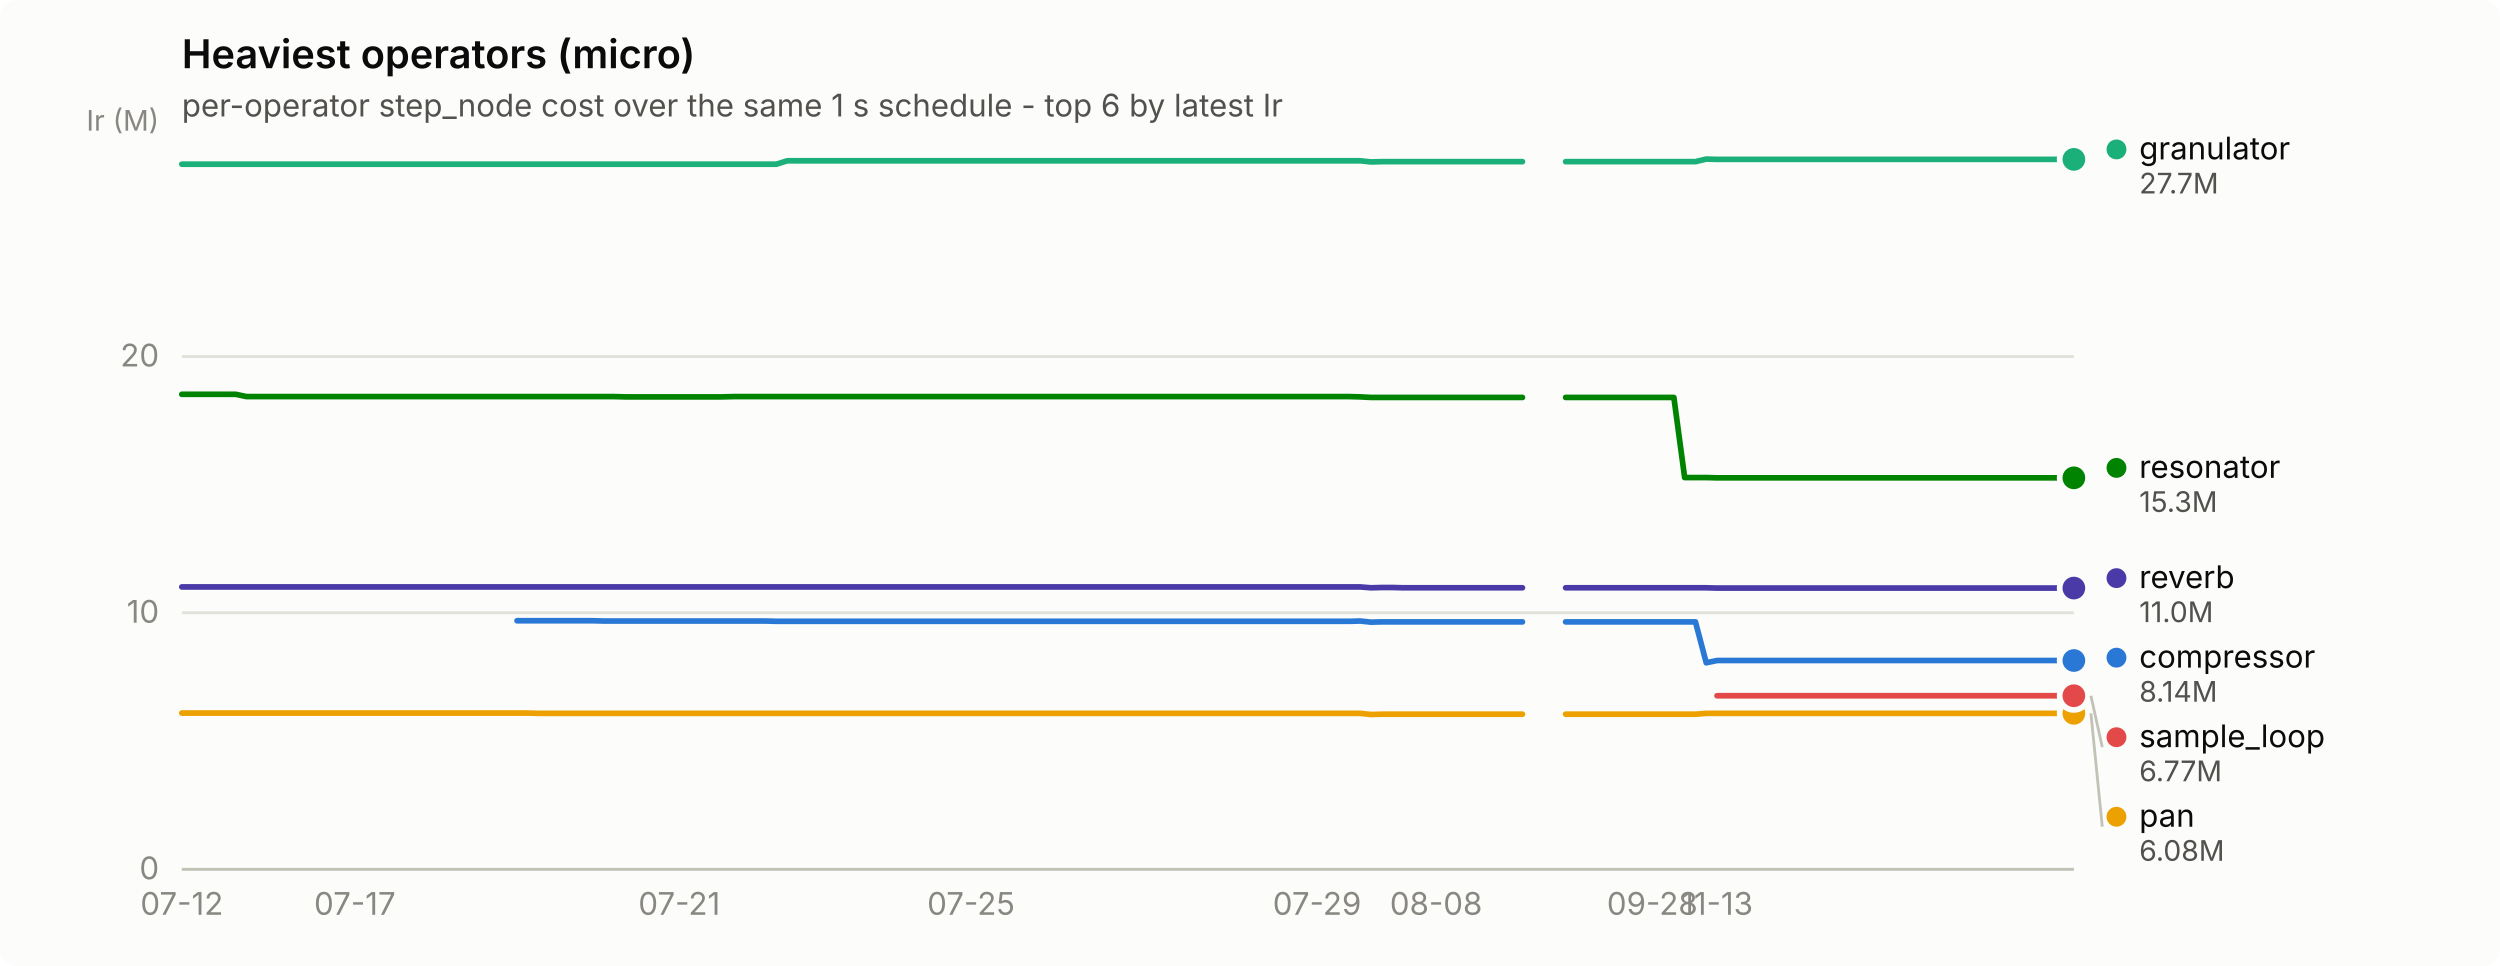
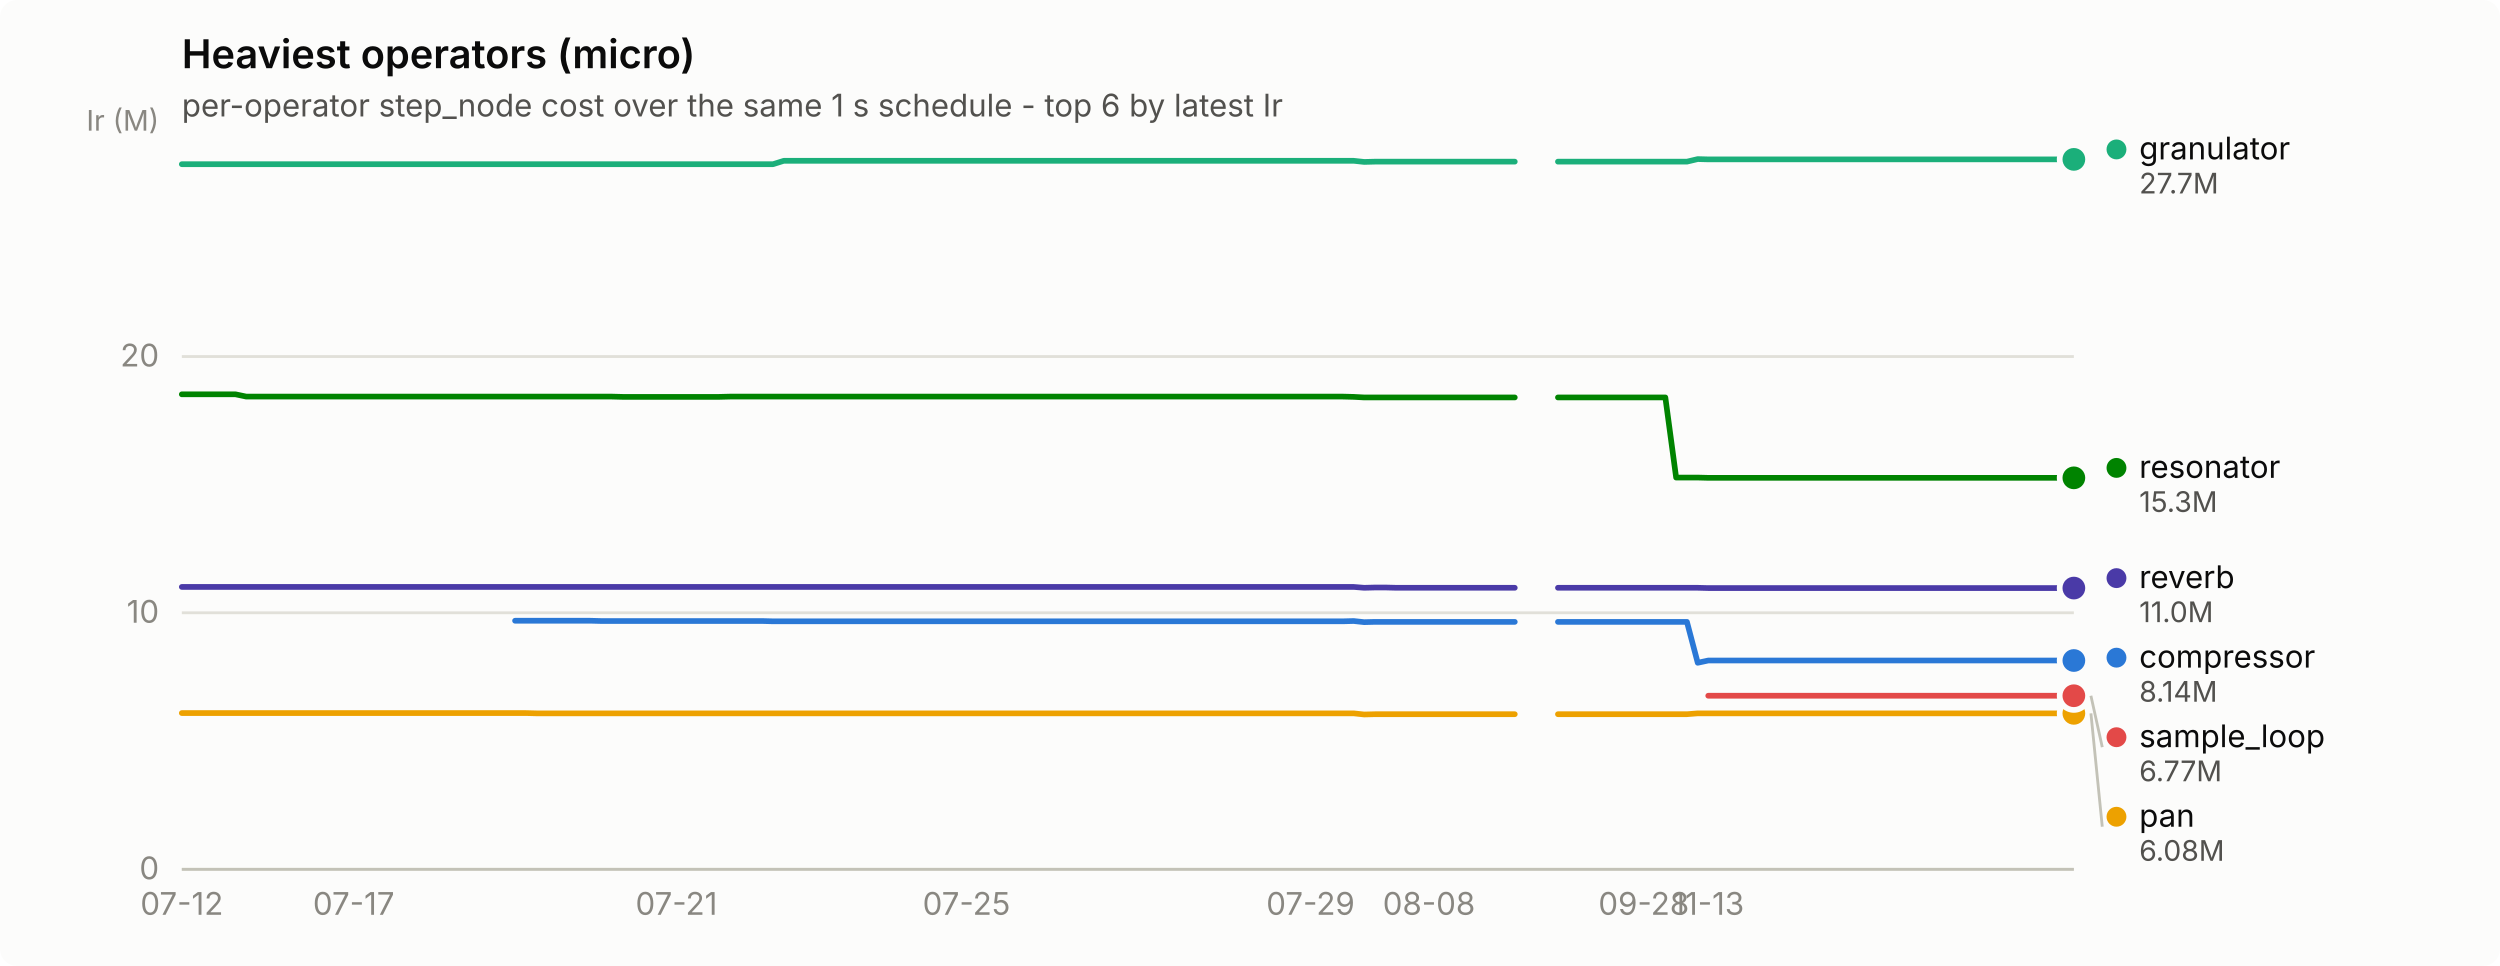
<svg xmlns="http://www.w3.org/2000/svg" width="880" height="340" viewBox="0 0 880 340" role="img" aria-label="Heaviest operators (micro)">
  <rect width="880" height="340" rx="6" fill="#fcfcfb" />
  <text x="64" y="24" font-family="system-ui, -apple-system, &quot;Segoe UI&quot;, sans-serif" font-size="14" font-weight="600" fill="#0b0b0b">Heaviest operators (micro)</text>
  <text x="64" y="41" font-family="system-ui, -apple-system, &quot;Segoe UI&quot;, sans-serif" font-size="11" fill="#52514e">per-operator step_node cost over the same 1 s schedule - top 6 by latest Ir</text>
  <line x1="64" y1="306.0" x2="730" y2="306.0" stroke="#e1e0d9" stroke-width="1" />
  <text x="56" y="309.5" text-anchor="end" font-family="system-ui, -apple-system, &quot;Segoe UI&quot;, sans-serif" font-size="11" style="font-variant-numeric: tabular-nums" fill="#898781">0</text>
  <line x1="64" y1="215.7" x2="730" y2="215.7" stroke="#e1e0d9" stroke-width="1" />
  <text x="56" y="219.2" text-anchor="end" font-family="system-ui, -apple-system, &quot;Segoe UI&quot;, sans-serif" font-size="11" style="font-variant-numeric: tabular-nums" fill="#898781">10</text>
  <line x1="64" y1="125.5" x2="730" y2="125.5" stroke="#e1e0d9" stroke-width="1" />
  <text x="56" y="129.0" text-anchor="end" font-family="system-ui, -apple-system, &quot;Segoe UI&quot;, sans-serif" font-size="11" style="font-variant-numeric: tabular-nums" fill="#898781">20</text>
  <text x="56" y="46" text-anchor="end" font-family="system-ui, -apple-system, &quot;Segoe UI&quot;, sans-serif" font-size="10" fill="#898781">Ir (M)</text>
  <line x1="64" y1="306" x2="730" y2="306" stroke="#c3c2b7" stroke-width="1" />
  <text x="64.0" y="322" text-anchor="middle" font-family="system-ui, -apple-system, &quot;Segoe UI&quot;, sans-serif" font-size="11" style="font-variant-numeric: tabular-nums" fill="#898781">07-12</text>
-   <text x="124.9" y="322" text-anchor="middle" font-family="system-ui, -apple-system, &quot;Segoe UI&quot;, sans-serif" font-size="11" style="font-variant-numeric: tabular-nums" fill="#898781">07-17</text>
-   <text x="239.1" y="322" text-anchor="middle" font-family="system-ui, -apple-system, &quot;Segoe UI&quot;, sans-serif" font-size="11" style="font-variant-numeric: tabular-nums" fill="#898781">07-21</text>
-   <text x="341.8" y="322" text-anchor="middle" font-family="system-ui, -apple-system, &quot;Segoe UI&quot;, sans-serif" font-size="11" style="font-variant-numeric: tabular-nums" fill="#898781">07-25</text>
-   <text x="463.6" y="322" text-anchor="middle" font-family="system-ui, -apple-system, &quot;Segoe UI&quot;, sans-serif" font-size="11" style="font-variant-numeric: tabular-nums" fill="#898781">07-29</text>
-   <text x="505.5" y="322" text-anchor="middle" font-family="system-ui, -apple-system, &quot;Segoe UI&quot;, sans-serif" font-size="11" style="font-variant-numeric: tabular-nums" fill="#898781">08-08</text>
-   <text x="581.6" y="322" text-anchor="middle" font-family="system-ui, -apple-system, &quot;Segoe UI&quot;, sans-serif" font-size="11" style="font-variant-numeric: tabular-nums" fill="#898781">09-28</text>
-   <text x="604.4" y="322" text-anchor="middle" font-family="system-ui, -apple-system, &quot;Segoe UI&quot;, sans-serif" font-size="11" style="font-variant-numeric: tabular-nums" fill="#898781">11-13</text>
-   <path d="M182.0,218.5 L185.8,218.5 L189.6,218.5 L193.4,218.5 L197.2,218.5 L201.0,218.5 L204.8,218.5 L208.6,218.5 L212.4,218.6 L216.2,218.6 L220.0,218.6 L223.8,218.6 L227.6,218.6 L231.5,218.6 L235.3,218.6 L239.1,218.6 L242.9,218.6 L246.7,218.6 L250.5,218.6 L254.3,218.6 L258.1,218.6 L261.9,218.6 L265.7,218.6 L269.5,218.6 L273.3,218.7 L277.1,218.7 L280.9,218.7 L284.7,218.7 L288.5,218.7 L292.3,218.7 L296.1,218.7 L300.0,218.7 L303.8,218.7 L307.6,218.7 L311.4,218.7 L315.2,218.7 L319.0,218.7 L322.8,218.7 L326.6,218.7 L330.4,218.7 L334.2,218.7 L338.0,218.7 L341.8,218.7 L345.6,218.7 L349.4,218.7 L353.2,218.7 L357.0,218.7 L360.8,218.7 L364.7,218.7 L368.5,218.7 L372.3,218.7 L376.1,218.7 L379.9,218.7 L383.7,218.7 L387.5,218.7 L391.3,218.7 L395.1,218.7 L398.9,218.7 L402.7,218.7 L406.5,218.7 L410.3,218.7 L414.1,218.7 L417.9,218.7 L421.7,218.7 L425.5,218.7 L429.3,218.7 L433.2,218.7 L437.0,218.7 L440.8,218.7 L444.6,218.7 L448.4,218.7 L452.2,218.7 L456.0,218.7 L459.8,218.7 L463.6,218.7 L467.4,218.7 L471.2,218.7 L475.0,218.7 L478.8,218.6 L482.6,219.0 L486.4,218.9 L490.2,218.9 L494.0,218.9 L497.9,218.9 L501.7,218.9 L505.5,218.9 L509.3,218.9 L513.1,218.9 L516.9,218.9 L520.7,218.9 L524.5,218.9 L528.3,218.9 L532.1,218.9 L535.9,218.9" fill="none" stroke="#2a78d6" stroke-width="2" stroke-linejoin="round" stroke-linecap="round" />
-   <path d="M551.1,218.9 L554.9,218.9 L558.7,218.9 L562.5,218.9 L566.4,218.9 L570.2,218.9 L574.0,218.9 L577.8,218.9 L581.6,218.9 L585.4,218.9 L589.2,218.9 L593.0,218.9 L596.8,218.9 L600.6,233.3 L604.4,232.5 L608.2,232.5 L612.0,232.5 L615.8,232.5 L619.6,232.5 L623.4,232.5 L627.2,232.5 L631.1,232.5 L634.9,232.5 L638.7,232.5 L642.5,232.5 L646.3,232.5 L650.1,232.5 L653.9,232.5 L657.7,232.5 L661.5,232.5 L665.3,232.5 L669.1,232.5 L672.9,232.5 L676.7,232.5 L680.5,232.5 L684.3,232.5 L688.1,232.5 L691.9,232.5 L695.7,232.5 L699.6,232.5 L703.4,232.5 L707.2,232.5 L711.0,232.5 L714.8,232.5 L718.6,232.5 L722.4,232.5 L726.2,232.5 L730.0,232.5" fill="none" stroke="#2a78d6" stroke-width="2" stroke-linejoin="round" stroke-linecap="round" />
+   <text x="124.5" y="322" text-anchor="middle" font-family="system-ui, -apple-system, &quot;Segoe UI&quot;, sans-serif" font-size="11" style="font-variant-numeric: tabular-nums" fill="#898781">07-17</text>
+   <text x="238.1" y="322" text-anchor="middle" font-family="system-ui, -apple-system, &quot;Segoe UI&quot;, sans-serif" font-size="11" style="font-variant-numeric: tabular-nums" fill="#898781">07-21</text>
+   <text x="340.2" y="322" text-anchor="middle" font-family="system-ui, -apple-system, &quot;Segoe UI&quot;, sans-serif" font-size="11" style="font-variant-numeric: tabular-nums" fill="#898781">07-25</text>
+   <text x="461.3" y="322" text-anchor="middle" font-family="system-ui, -apple-system, &quot;Segoe UI&quot;, sans-serif" font-size="11" style="font-variant-numeric: tabular-nums" fill="#898781">07-29</text>
+   <text x="503.0" y="322" text-anchor="middle" font-family="system-ui, -apple-system, &quot;Segoe UI&quot;, sans-serif" font-size="11" style="font-variant-numeric: tabular-nums" fill="#898781">08-08</text>
+   <text x="578.6" y="322" text-anchor="middle" font-family="system-ui, -apple-system, &quot;Segoe UI&quot;, sans-serif" font-size="11" style="font-variant-numeric: tabular-nums" fill="#898781">09-28</text>
+   <text x="601.3" y="322" text-anchor="middle" font-family="system-ui, -apple-system, &quot;Segoe UI&quot;, sans-serif" font-size="11" style="font-variant-numeric: tabular-nums" fill="#898781">11-13</text>
+   <path d="M181.3,218.5 L185.1,218.5 L188.9,218.5 L192.7,218.5 L196.4,218.5 L200.2,218.5 L204.0,218.5 L207.8,218.5 L211.6,218.6 L215.4,218.6 L219.1,218.6 L222.9,218.6 L226.7,218.6 L230.5,218.6 L234.3,218.6 L238.1,218.6 L241.9,218.6 L245.6,218.6 L249.4,218.6 L253.2,218.6 L257.0,218.6 L260.8,218.6 L264.6,218.6 L268.3,218.6 L272.1,218.7 L275.9,218.7 L279.7,218.7 L283.5,218.7 L287.3,218.7 L291.0,218.7 L294.8,218.7 L298.6,218.7 L302.4,218.7 L306.2,218.7 L310.0,218.7 L313.8,218.7 L317.5,218.7 L321.3,218.7 L325.1,218.7 L328.9,218.7 L332.7,218.7 L336.5,218.7 L340.2,218.7 L344.0,218.7 L347.8,218.7 L351.6,218.7 L355.4,218.7 L359.2,218.7 L362.9,218.7 L366.7,218.7 L370.5,218.7 L374.3,218.7 L378.1,218.7 L381.9,218.7 L385.6,218.7 L389.4,218.7 L393.2,218.7 L397.0,218.7 L400.8,218.7 L404.6,218.7 L408.4,218.7 L412.1,218.7 L415.9,218.7 L419.7,218.7 L423.5,218.7 L427.3,218.7 L431.1,218.7 L434.8,218.7 L438.6,218.7 L442.4,218.7 L446.2,218.7 L450.0,218.7 L453.8,218.7 L457.5,218.7 L461.3,218.7 L465.1,218.7 L468.9,218.7 L472.7,218.7 L476.5,218.6 L480.2,219.0 L484.0,218.9 L487.8,218.9 L491.6,218.9 L495.4,218.9 L499.2,218.9 L503.0,218.9 L506.7,218.9 L510.5,218.9 L514.3,218.9 L518.1,218.9 L521.9,218.9 L525.7,218.9 L529.4,218.9 L533.2,218.9" fill="none" stroke="#2a78d6" stroke-width="2" stroke-linejoin="round" stroke-linecap="round" />
+   <path d="M548.4,218.9 L552.1,218.9 L555.9,218.9 L559.7,218.9 L563.5,218.9 L567.3,218.9 L571.1,218.9 L574.9,218.9 L578.6,218.9 L582.4,218.9 L586.2,218.9 L590.0,218.9 L593.8,218.9 L597.6,233.3 L601.3,232.5 L605.1,232.5 L608.9,232.5 L612.7,232.5 L616.5,232.5 L620.3,232.5 L624.0,232.5 L627.8,232.5 L631.6,232.5 L635.4,232.5 L639.2,232.5 L643.0,232.5 L646.8,232.5 L650.5,232.5 L654.3,232.5 L658.1,232.5 L661.9,232.5 L665.7,232.5 L669.5,232.5 L673.2,232.5 L677.0,232.5 L680.8,232.5 L684.6,232.5 L688.4,232.5 L692.2,232.5 L695.9,232.5 L699.7,232.5 L703.5,232.5 L707.3,232.5 L711.1,232.5 L714.9,232.5 L718.6,232.5 L722.4,232.5 L726.2,232.5 L730.0,232.5" fill="none" stroke="#2a78d6" stroke-width="2" stroke-linejoin="round" stroke-linecap="round" />
  <circle cx="730.0" cy="232.5" r="6" fill="#fcfcfb" />
  <circle cx="730.0" cy="232.5" r="4" fill="#2a78d6" />
-   <path d="M64.0,57.8 L67.8,57.8 L71.6,57.8 L75.4,57.8 L79.2,57.8 L83.0,57.8 L86.8,57.8 L90.6,57.8 L94.4,57.8 L98.3,57.8 L102.1,57.8 L105.9,57.8 L109.7,57.8 L113.5,57.8 L117.3,57.8 L121.1,57.8 L124.9,57.8 L128.7,57.8 L132.5,57.8 L136.3,57.8 L140.1,57.8 L143.9,57.8 L147.7,57.8 L151.5,57.8 L155.3,57.8 L159.1,57.8 L162.9,57.8 L166.8,57.8 L170.6,57.8 L174.4,57.8 L178.2,57.8 L182.0,57.8 L185.8,57.8 L189.6,57.8 L193.4,57.8 L197.2,57.8 L201.0,57.8 L204.8,57.8 L208.6,57.8 L212.4,57.8 L216.2,57.8 L220.0,57.8 L223.8,57.8 L227.6,57.8 L231.5,57.8 L235.3,57.8 L239.1,57.8 L242.9,57.8 L246.7,57.8 L250.5,57.8 L254.3,57.8 L258.1,57.8 L261.9,57.8 L265.7,57.8 L269.5,57.8 L273.3,57.8 L277.1,56.6 L280.9,56.6 L284.7,56.6 L288.5,56.6 L292.3,56.6 L296.1,56.6 L300.0,56.6 L303.8,56.6 L307.6,56.6 L311.4,56.6 L315.2,56.6 L319.0,56.6 L322.8,56.6 L326.6,56.6 L330.4,56.6 L334.2,56.6 L338.0,56.6 L341.8,56.6 L345.6,56.6 L349.4,56.6 L353.2,56.6 L357.0,56.6 L360.8,56.6 L364.7,56.6 L368.5,56.6 L372.3,56.6 L376.1,56.6 L379.9,56.6 L383.7,56.6 L387.5,56.6 L391.3,56.6 L395.1,56.6 L398.9,56.6 L402.7,56.6 L406.5,56.6 L410.3,56.6 L414.1,56.6 L417.9,56.6 L421.7,56.6 L425.5,56.6 L429.3,56.6 L433.2,56.6 L437.0,56.6 L440.8,56.6 L444.6,56.6 L448.4,56.6 L452.2,56.6 L456.0,56.6 L459.8,56.6 L463.6,56.6 L467.4,56.6 L471.2,56.6 L475.0,56.6 L478.8,56.6 L482.6,57.0 L486.4,56.9 L490.2,56.9 L494.0,56.9 L497.9,56.9 L501.7,56.9 L505.5,56.9 L509.3,56.9 L513.1,56.9 L516.9,56.9 L520.7,56.9 L524.5,56.9 L528.3,56.9 L532.1,56.9 L535.9,56.9" fill="none" stroke="#1baf7a" stroke-width="2" stroke-linejoin="round" stroke-linecap="round" />
-   <path d="M551.1,56.9 L554.9,56.9 L558.7,56.9 L562.5,56.9 L566.4,56.9 L570.2,56.9 L574.0,56.9 L577.8,56.9 L581.6,56.9 L585.4,56.9 L589.2,56.9 L593.0,56.9 L596.8,56.9 L600.6,56.0 L604.4,56.1 L608.2,56.1 L612.0,56.1 L615.8,56.1 L619.6,56.1 L623.4,56.1 L627.2,56.1 L631.1,56.1 L634.9,56.1 L638.7,56.1 L642.5,56.1 L646.3,56.1 L650.1,56.1 L653.9,56.1 L657.7,56.1 L661.5,56.1 L665.3,56.1 L669.1,56.1 L672.9,56.1 L676.7,56.1 L680.5,56.1 L684.3,56.1 L688.1,56.1 L691.9,56.1 L695.7,56.1 L699.6,56.1 L703.4,56.1 L707.2,56.1 L711.0,56.1 L714.8,56.1 L718.6,56.1 L722.4,56.1 L726.2,56.1 L730.0,56.1" fill="none" stroke="#1baf7a" stroke-width="2" stroke-linejoin="round" stroke-linecap="round" />
+   <path d="M64.0,57.8 L67.8,57.8 L71.6,57.8 L75.4,57.8 L79.1,57.8 L82.9,57.8 L86.7,57.8 L90.5,57.8 L94.3,57.8 L98.1,57.8 L101.8,57.8 L105.6,57.8 L109.4,57.8 L113.2,57.8 L117.0,57.8 L120.8,57.8 L124.5,57.8 L128.3,57.8 L132.1,57.8 L135.9,57.8 L139.7,57.8 L143.5,57.8 L147.2,57.8 L151.0,57.8 L154.8,57.8 L158.6,57.8 L162.4,57.8 L166.2,57.8 L170.0,57.8 L173.7,57.8 L177.5,57.8 L181.3,57.8 L185.1,57.8 L188.9,57.8 L192.7,57.8 L196.4,57.8 L200.2,57.8 L204.0,57.8 L207.8,57.8 L211.6,57.8 L215.4,57.8 L219.1,57.8 L222.9,57.8 L226.7,57.8 L230.5,57.8 L234.3,57.8 L238.1,57.8 L241.9,57.8 L245.6,57.8 L249.4,57.8 L253.2,57.8 L257.0,57.8 L260.8,57.8 L264.6,57.8 L268.3,57.8 L272.1,57.8 L275.9,56.6 L279.7,56.6 L283.5,56.6 L287.3,56.6 L291.0,56.6 L294.8,56.6 L298.6,56.6 L302.4,56.6 L306.2,56.6 L310.0,56.6 L313.8,56.6 L317.5,56.6 L321.3,56.6 L325.1,56.6 L328.9,56.6 L332.7,56.6 L336.5,56.6 L340.2,56.6 L344.0,56.6 L347.8,56.6 L351.6,56.6 L355.4,56.6 L359.2,56.6 L362.9,56.6 L366.7,56.6 L370.5,56.6 L374.3,56.6 L378.1,56.6 L381.9,56.6 L385.6,56.6 L389.4,56.6 L393.2,56.6 L397.0,56.6 L400.8,56.6 L404.6,56.6 L408.4,56.6 L412.1,56.6 L415.9,56.6 L419.7,56.6 L423.5,56.6 L427.3,56.6 L431.1,56.6 L434.8,56.6 L438.6,56.6 L442.4,56.6 L446.2,56.6 L450.0,56.6 L453.8,56.6 L457.5,56.6 L461.3,56.6 L465.1,56.6 L468.9,56.6 L472.7,56.6 L476.5,56.6 L480.2,57.0 L484.0,56.9 L487.8,56.9 L491.6,56.9 L495.4,56.9 L499.2,56.9 L503.0,56.9 L506.7,56.9 L510.5,56.9 L514.3,56.9 L518.1,56.9 L521.9,56.9 L525.7,56.9 L529.4,56.9 L533.2,56.9" fill="none" stroke="#1baf7a" stroke-width="2" stroke-linejoin="round" stroke-linecap="round" />
+   <path d="M548.4,56.9 L552.1,56.9 L555.9,56.9 L559.7,56.9 L563.5,56.9 L567.3,56.9 L571.1,56.9 L574.9,56.9 L578.6,56.9 L582.4,56.9 L586.2,56.9 L590.0,56.9 L593.8,56.9 L597.6,56.0 L601.3,56.1 L605.1,56.1 L608.9,56.1 L612.7,56.1 L616.5,56.1 L620.3,56.1 L624.0,56.1 L627.8,56.1 L631.6,56.1 L635.4,56.1 L639.2,56.1 L643.0,56.1 L646.8,56.1 L650.5,56.1 L654.3,56.1 L658.1,56.1 L661.9,56.1 L665.7,56.1 L669.5,56.1 L673.2,56.1 L677.0,56.1 L680.8,56.1 L684.6,56.1 L688.4,56.1 L692.2,56.1 L695.9,56.1 L699.7,56.1 L703.5,56.1 L707.3,56.1 L711.1,56.1 L714.9,56.1 L718.6,56.1 L722.4,56.1 L726.2,56.1 L730.0,56.1" fill="none" stroke="#1baf7a" stroke-width="2" stroke-linejoin="round" stroke-linecap="round" />
  <circle cx="730.0" cy="56.1" r="6" fill="#fcfcfb" />
  <circle cx="730.0" cy="56.1" r="4" fill="#1baf7a" />
-   <path d="M64.0,251.0 L67.8,251.0 L71.6,251.0 L75.4,251.0 L79.2,251.0 L83.0,251.0 L86.8,251.0 L90.6,251.0 L94.4,251.0 L98.3,251.0 L102.1,251.0 L105.9,251.0 L109.7,251.0 L113.5,251.0 L117.3,251.0 L121.1,251.0 L124.9,251.0 L128.7,251.0 L132.5,251.0 L136.3,251.0 L140.1,251.0 L143.9,251.0 L147.7,251.0 L151.5,251.0 L155.3,251.0 L159.1,251.0 L162.9,251.0 L166.8,251.0 L170.6,251.0 L174.4,251.0 L178.2,251.0 L182.0,251.0 L185.8,251.0 L189.6,251.1 L193.4,251.1 L197.2,251.1 L201.0,251.1 L204.8,251.1 L208.6,251.1 L212.4,251.1 L216.2,251.1 L220.0,251.1 L223.8,251.1 L227.6,251.1 L231.5,251.1 L235.3,251.1 L239.1,251.1 L242.9,251.1 L246.7,251.1 L250.5,251.1 L254.3,251.1 L258.1,251.1 L261.9,251.1 L265.7,251.1 L269.5,251.1 L273.3,251.1 L277.1,251.1 L280.9,251.1 L284.7,251.1 L288.5,251.1 L292.3,251.1 L296.1,251.1 L300.0,251.1 L303.8,251.1 L307.6,251.1 L311.4,251.1 L315.2,251.1 L319.0,251.1 L322.8,251.1 L326.6,251.1 L330.4,251.1 L334.2,251.1 L338.0,251.1 L341.8,251.1 L345.6,251.1 L349.4,251.1 L353.2,251.1 L357.0,251.1 L360.8,251.1 L364.7,251.1 L368.5,251.1 L372.3,251.1 L376.1,251.1 L379.9,251.1 L383.7,251.1 L387.5,251.1 L391.3,251.1 L395.1,251.1 L398.9,251.1 L402.7,251.1 L406.5,251.1 L410.3,251.1 L414.1,251.1 L417.9,251.1 L421.7,251.1 L425.5,251.1 L429.3,251.1 L433.2,251.1 L437.0,251.1 L440.8,251.1 L444.6,251.1 L448.4,251.1 L452.2,251.1 L456.0,251.1 L459.8,251.1 L463.6,251.1 L467.4,251.1 L471.2,251.1 L475.0,251.1 L478.8,251.1 L482.6,251.5 L486.4,251.4 L490.2,251.4 L494.0,251.4 L497.9,251.4 L501.7,251.4 L505.5,251.4 L509.3,251.4 L513.1,251.4 L516.9,251.4 L520.7,251.4 L524.5,251.4 L528.3,251.4 L532.1,251.4 L535.9,251.4" fill="none" stroke="#eda100" stroke-width="2" stroke-linejoin="round" stroke-linecap="round" />
-   <path d="M551.1,251.4 L554.9,251.4 L558.7,251.4 L562.5,251.4 L566.4,251.4 L570.2,251.4 L574.0,251.4 L577.8,251.4 L581.6,251.4 L585.4,251.4 L589.2,251.4 L593.0,251.4 L596.8,251.4 L600.6,251.1 L604.4,251.1 L608.2,251.1 L612.0,251.1 L615.8,251.1 L619.6,251.1 L623.4,251.1 L627.2,251.1 L631.1,251.1 L634.9,251.1 L638.7,251.1 L642.5,251.1 L646.3,251.1 L650.1,251.1 L653.9,251.1 L657.7,251.1 L661.5,251.1 L665.3,251.1 L669.1,251.1 L672.9,251.1 L676.7,251.1 L680.5,251.1 L684.3,251.1 L688.1,251.1 L691.9,251.1 L695.7,251.1 L699.6,251.1 L703.4,251.1 L707.2,251.1 L711.0,251.1 L714.8,251.1 L718.6,251.1 L722.4,251.1 L726.2,251.1 L730.0,251.1" fill="none" stroke="#eda100" stroke-width="2" stroke-linejoin="round" stroke-linecap="round" />
+   <path d="M64.0,251.0 L67.8,251.0 L71.6,251.0 L75.4,251.0 L79.1,251.0 L82.9,251.0 L86.7,251.0 L90.5,251.0 L94.3,251.0 L98.1,251.0 L101.8,251.0 L105.6,251.0 L109.4,251.0 L113.2,251.0 L117.0,251.0 L120.8,251.0 L124.5,251.0 L128.3,251.0 L132.1,251.0 L135.9,251.0 L139.7,251.0 L143.5,251.0 L147.2,251.0 L151.0,251.0 L154.8,251.0 L158.6,251.0 L162.4,251.0 L166.2,251.0 L170.0,251.0 L173.7,251.0 L177.5,251.0 L181.3,251.0 L185.1,251.0 L188.9,251.1 L192.7,251.1 L196.4,251.1 L200.2,251.1 L204.0,251.1 L207.8,251.1 L211.6,251.1 L215.4,251.1 L219.1,251.1 L222.9,251.1 L226.7,251.1 L230.5,251.1 L234.3,251.1 L238.1,251.1 L241.9,251.1 L245.6,251.1 L249.4,251.1 L253.2,251.1 L257.0,251.1 L260.8,251.1 L264.6,251.1 L268.3,251.1 L272.1,251.1 L275.9,251.1 L279.7,251.1 L283.5,251.1 L287.3,251.1 L291.0,251.1 L294.8,251.1 L298.6,251.1 L302.4,251.1 L306.2,251.1 L310.0,251.1 L313.8,251.1 L317.5,251.1 L321.3,251.1 L325.1,251.1 L328.9,251.1 L332.7,251.1 L336.5,251.1 L340.2,251.1 L344.0,251.1 L347.8,251.1 L351.6,251.1 L355.4,251.1 L359.2,251.1 L362.9,251.1 L366.7,251.1 L370.5,251.1 L374.3,251.1 L378.1,251.1 L381.9,251.1 L385.6,251.1 L389.4,251.1 L393.2,251.1 L397.0,251.1 L400.8,251.1 L404.6,251.1 L408.4,251.1 L412.1,251.1 L415.9,251.1 L419.7,251.1 L423.5,251.1 L427.3,251.1 L431.1,251.1 L434.8,251.1 L438.6,251.1 L442.4,251.1 L446.2,251.1 L450.0,251.1 L453.8,251.1 L457.5,251.1 L461.3,251.1 L465.1,251.1 L468.9,251.1 L472.7,251.1 L476.5,251.1 L480.2,251.5 L484.0,251.4 L487.8,251.4 L491.6,251.4 L495.4,251.4 L499.2,251.4 L503.0,251.4 L506.7,251.4 L510.5,251.4 L514.3,251.4 L518.1,251.4 L521.9,251.4 L525.7,251.4 L529.4,251.4 L533.2,251.4" fill="none" stroke="#eda100" stroke-width="2" stroke-linejoin="round" stroke-linecap="round" />
+   <path d="M548.4,251.4 L552.1,251.4 L555.9,251.4 L559.7,251.4 L563.5,251.4 L567.3,251.4 L571.1,251.4 L574.9,251.4 L578.6,251.4 L582.4,251.4 L586.2,251.4 L590.0,251.4 L593.8,251.4 L597.6,251.1 L601.3,251.1 L605.1,251.1 L608.9,251.1 L612.7,251.1 L616.5,251.1 L620.3,251.1 L624.0,251.1 L627.8,251.1 L631.6,251.1 L635.4,251.1 L639.2,251.1 L643.0,251.1 L646.8,251.1 L650.5,251.1 L654.3,251.1 L658.1,251.1 L661.9,251.1 L665.7,251.1 L669.5,251.1 L673.2,251.1 L677.0,251.1 L680.8,251.1 L684.6,251.1 L688.4,251.1 L692.2,251.1 L695.9,251.1 L699.7,251.1 L703.5,251.1 L707.3,251.1 L711.1,251.1 L714.9,251.1 L718.6,251.1 L722.4,251.1 L726.2,251.1 L730.0,251.1" fill="none" stroke="#eda100" stroke-width="2" stroke-linejoin="round" stroke-linecap="round" />
  <circle cx="730.0" cy="251.1" r="6" fill="#fcfcfb" />
  <circle cx="730.0" cy="251.1" r="4" fill="#eda100" />
-   <path d="M64.0,138.8 L67.8,138.8 L71.6,138.8 L75.4,138.8 L79.2,138.8 L83.0,138.8 L86.8,139.6 L90.6,139.6 L94.4,139.6 L98.3,139.6 L102.1,139.6 L105.9,139.6 L109.7,139.6 L113.5,139.6 L117.3,139.6 L121.1,139.6 L124.9,139.6 L128.7,139.6 L132.5,139.6 L136.3,139.6 L140.1,139.6 L143.9,139.6 L147.7,139.6 L151.5,139.6 L155.3,139.6 L159.1,139.6 L162.9,139.6 L166.8,139.6 L170.6,139.6 L174.4,139.6 L178.2,139.6 L182.0,139.6 L185.8,139.6 L189.6,139.6 L193.4,139.6 L197.2,139.6 L201.0,139.6 L204.8,139.6 L208.6,139.6 L212.4,139.6 L216.2,139.6 L220.0,139.7 L223.8,139.7 L227.6,139.7 L231.5,139.7 L235.3,139.7 L239.1,139.7 L242.9,139.7 L246.7,139.7 L250.5,139.7 L254.3,139.7 L258.1,139.6 L261.9,139.6 L265.7,139.6 L269.5,139.6 L273.3,139.6 L277.1,139.6 L280.9,139.6 L284.7,139.6 L288.5,139.6 L292.3,139.6 L296.1,139.6 L300.0,139.6 L303.8,139.6 L307.6,139.6 L311.4,139.6 L315.2,139.6 L319.0,139.6 L322.8,139.6 L326.6,139.6 L330.4,139.6 L334.2,139.6 L338.0,139.6 L341.8,139.6 L345.6,139.6 L349.4,139.6 L353.2,139.6 L357.0,139.6 L360.8,139.6 L364.7,139.6 L368.5,139.6 L372.3,139.6 L376.1,139.6 L379.9,139.6 L383.7,139.6 L387.5,139.6 L391.3,139.6 L395.1,139.6 L398.9,139.6 L402.7,139.6 L406.5,139.6 L410.3,139.6 L414.1,139.6 L417.9,139.6 L421.7,139.6 L425.5,139.6 L429.3,139.6 L433.2,139.6 L437.0,139.6 L440.8,139.6 L444.6,139.6 L448.4,139.6 L452.2,139.6 L456.0,139.6 L459.8,139.6 L463.6,139.6 L467.4,139.6 L471.2,139.6 L475.0,139.6 L478.8,139.7 L482.6,139.9 L486.4,139.9 L490.2,139.9 L494.0,139.9 L497.9,139.9 L501.7,139.9 L505.5,139.9 L509.3,139.9 L513.1,139.9 L516.9,139.9 L520.7,139.9 L524.5,139.9 L528.3,139.9 L532.1,139.9 L535.9,139.9" fill="none" stroke="#008300" stroke-width="2" stroke-linejoin="round" stroke-linecap="round" />
-   <path d="M551.1,139.9 L554.9,139.9 L558.7,139.9 L562.5,139.9 L566.4,139.9 L570.2,139.9 L574.0,139.9 L577.8,139.9 L581.6,139.9 L585.4,139.9 L589.2,139.9 L593.0,168.1 L596.8,168.1 L600.6,168.1 L604.4,168.2 L608.2,168.2 L612.0,168.2 L615.8,168.2 L619.6,168.2 L623.4,168.2 L627.2,168.2 L631.1,168.2 L634.9,168.2 L638.7,168.2 L642.5,168.2 L646.3,168.2 L650.1,168.2 L653.9,168.2 L657.7,168.2 L661.5,168.2 L665.3,168.2 L669.1,168.2 L672.9,168.2 L676.7,168.2 L680.5,168.2 L684.3,168.2 L688.1,168.2 L691.9,168.2 L695.7,168.2 L699.6,168.2 L703.4,168.2 L707.2,168.2 L711.0,168.2 L714.8,168.2 L718.6,168.2 L722.4,168.2 L726.2,168.2 L730.0,168.2" fill="none" stroke="#008300" stroke-width="2" stroke-linejoin="round" stroke-linecap="round" />
+   <path d="M64.0,138.8 L67.8,138.8 L71.6,138.8 L75.4,138.8 L79.1,138.8 L82.9,138.8 L86.7,139.6 L90.5,139.6 L94.3,139.6 L98.1,139.6 L101.8,139.6 L105.6,139.6 L109.4,139.6 L113.2,139.6 L117.0,139.6 L120.8,139.6 L124.5,139.6 L128.3,139.6 L132.1,139.6 L135.9,139.6 L139.7,139.6 L143.5,139.6 L147.2,139.6 L151.0,139.6 L154.8,139.6 L158.6,139.6 L162.4,139.6 L166.2,139.6 L170.0,139.6 L173.7,139.6 L177.5,139.6 L181.3,139.6 L185.1,139.6 L188.9,139.6 L192.7,139.6 L196.4,139.6 L200.2,139.6 L204.0,139.6 L207.8,139.6 L211.6,139.6 L215.4,139.6 L219.1,139.7 L222.9,139.7 L226.7,139.7 L230.5,139.7 L234.3,139.7 L238.1,139.7 L241.9,139.7 L245.6,139.7 L249.4,139.7 L253.2,139.7 L257.0,139.6 L260.8,139.6 L264.6,139.6 L268.3,139.6 L272.1,139.6 L275.9,139.6 L279.7,139.6 L283.5,139.6 L287.3,139.6 L291.0,139.6 L294.8,139.6 L298.6,139.6 L302.4,139.6 L306.2,139.6 L310.0,139.6 L313.8,139.6 L317.5,139.6 L321.3,139.6 L325.1,139.6 L328.9,139.6 L332.7,139.6 L336.5,139.6 L340.2,139.6 L344.0,139.6 L347.8,139.6 L351.6,139.6 L355.4,139.6 L359.2,139.6 L362.9,139.6 L366.7,139.6 L370.5,139.6 L374.3,139.6 L378.1,139.6 L381.9,139.6 L385.6,139.6 L389.4,139.6 L393.2,139.6 L397.0,139.6 L400.8,139.6 L404.6,139.6 L408.4,139.6 L412.1,139.6 L415.9,139.6 L419.7,139.6 L423.5,139.6 L427.3,139.6 L431.1,139.6 L434.8,139.6 L438.6,139.6 L442.4,139.6 L446.2,139.6 L450.0,139.6 L453.8,139.6 L457.5,139.6 L461.3,139.6 L465.1,139.6 L468.9,139.6 L472.7,139.6 L476.5,139.7 L480.2,139.9 L484.0,139.9 L487.8,139.9 L491.6,139.9 L495.4,139.9 L499.2,139.9 L503.0,139.9 L506.7,139.9 L510.5,139.9 L514.3,139.9 L518.1,139.9 L521.9,139.9 L525.7,139.9 L529.4,139.9 L533.2,139.9" fill="none" stroke="#008300" stroke-width="2" stroke-linejoin="round" stroke-linecap="round" />
+   <path d="M548.4,139.9 L552.1,139.9 L555.9,139.9 L559.7,139.9 L563.5,139.9 L567.3,139.9 L571.1,139.9 L574.9,139.9 L578.6,139.9 L582.4,139.9 L586.2,139.9 L590.0,168.1 L593.8,168.1 L597.6,168.1 L601.3,168.2 L605.1,168.2 L608.9,168.2 L612.7,168.2 L616.5,168.2 L620.3,168.2 L624.0,168.2 L627.8,168.2 L631.6,168.2 L635.4,168.2 L639.2,168.2 L643.0,168.2 L646.8,168.2 L650.5,168.2 L654.3,168.2 L658.1,168.2 L661.9,168.2 L665.7,168.2 L669.5,168.2 L673.2,168.2 L677.0,168.2 L680.8,168.2 L684.6,168.2 L688.4,168.2 L692.2,168.2 L695.9,168.2 L699.7,168.2 L703.5,168.2 L707.3,168.2 L711.1,168.2 L714.9,168.2 L718.6,168.2 L722.4,168.2 L726.2,168.2 L730.0,168.2" fill="none" stroke="#008300" stroke-width="2" stroke-linejoin="round" stroke-linecap="round" />
  <circle cx="730.0" cy="168.2" r="6" fill="#fcfcfb" />
  <circle cx="730.0" cy="168.2" r="4" fill="#008300" />
-   <path d="M64.0,206.6 L67.8,206.6 L71.6,206.6 L75.4,206.6 L79.2,206.6 L83.0,206.6 L86.8,206.6 L90.6,206.6 L94.4,206.6 L98.3,206.6 L102.1,206.6 L105.9,206.6 L109.7,206.6 L113.5,206.6 L117.3,206.6 L121.1,206.6 L124.9,206.6 L128.7,206.6 L132.5,206.6 L136.3,206.6 L140.1,206.6 L143.9,206.6 L147.7,206.6 L151.5,206.6 L155.3,206.6 L159.1,206.6 L162.9,206.6 L166.8,206.6 L170.6,206.6 L174.4,206.6 L178.2,206.6 L182.0,206.6 L185.8,206.6 L189.6,206.6 L193.4,206.6 L197.2,206.6 L201.0,206.6 L204.8,206.6 L208.6,206.6 L212.4,206.6 L216.2,206.6 L220.0,206.6 L223.8,206.6 L227.6,206.6 L231.5,206.6 L235.3,206.6 L239.1,206.6 L242.9,206.6 L246.7,206.6 L250.5,206.6 L254.3,206.6 L258.1,206.6 L261.9,206.6 L265.7,206.6 L269.5,206.6 L273.3,206.6 L277.1,206.6 L280.9,206.6 L284.7,206.6 L288.5,206.6 L292.3,206.6 L296.1,206.6 L300.0,206.6 L303.8,206.6 L307.6,206.6 L311.4,206.6 L315.2,206.6 L319.0,206.6 L322.8,206.6 L326.6,206.6 L330.4,206.6 L334.2,206.6 L338.0,206.6 L341.8,206.6 L345.6,206.6 L349.4,206.6 L353.2,206.6 L357.0,206.6 L360.8,206.6 L364.7,206.6 L368.5,206.6 L372.3,206.6 L376.1,206.6 L379.9,206.6 L383.7,206.6 L387.5,206.6 L391.3,206.6 L395.1,206.6 L398.9,206.6 L402.7,206.6 L406.5,206.6 L410.3,206.6 L414.1,206.6 L417.9,206.6 L421.7,206.6 L425.5,206.6 L429.3,206.6 L433.2,206.6 L437.0,206.6 L440.8,206.6 L444.6,206.6 L448.4,206.6 L452.2,206.6 L456.0,206.6 L459.8,206.6 L463.6,206.6 L467.4,206.6 L471.2,206.6 L475.0,206.6 L478.8,206.6 L482.6,206.9 L486.4,206.8 L490.2,206.8 L494.0,206.9 L497.9,206.9 L501.7,206.9 L505.5,206.9 L509.3,206.9 L513.1,206.9 L516.9,206.9 L520.7,206.9 L524.5,206.9 L528.3,206.9 L532.1,206.9 L535.9,206.9" fill="none" stroke="#4a3aa7" stroke-width="2" stroke-linejoin="round" stroke-linecap="round" />
-   <path d="M551.1,206.9 L554.9,206.9 L558.7,206.9 L562.5,206.9 L566.4,206.9 L570.2,206.9 L574.0,206.9 L577.8,206.9 L581.6,206.9 L585.4,206.9 L589.2,206.9 L593.0,206.9 L596.8,206.9 L600.6,206.9 L604.4,207.0 L608.2,207.0 L612.0,207.0 L615.8,207.0 L619.6,207.0 L623.4,207.0 L627.2,207.0 L631.1,207.0 L634.9,207.0 L638.7,207.0 L642.5,207.0 L646.3,207.0 L650.1,207.0 L653.9,207.0 L657.7,207.0 L661.5,207.0 L665.3,207.0 L669.1,207.0 L672.9,207.0 L676.7,207.0 L680.5,207.0 L684.3,207.0 L688.1,207.0 L691.9,207.0 L695.7,207.0 L699.6,207.0 L703.4,207.0 L707.2,207.0 L711.0,207.0 L714.8,207.0 L718.6,207.0 L722.4,207.0 L726.2,207.0 L730.0,207.0" fill="none" stroke="#4a3aa7" stroke-width="2" stroke-linejoin="round" stroke-linecap="round" />
+   <path d="M64.0,206.6 L67.8,206.6 L71.6,206.6 L75.4,206.6 L79.1,206.6 L82.9,206.6 L86.7,206.6 L90.5,206.6 L94.3,206.6 L98.1,206.6 L101.8,206.6 L105.6,206.6 L109.4,206.6 L113.2,206.6 L117.0,206.6 L120.8,206.6 L124.5,206.6 L128.3,206.6 L132.1,206.6 L135.9,206.6 L139.7,206.6 L143.5,206.6 L147.2,206.6 L151.0,206.6 L154.8,206.6 L158.6,206.6 L162.4,206.6 L166.2,206.6 L170.0,206.6 L173.7,206.6 L177.5,206.6 L181.3,206.6 L185.1,206.6 L188.9,206.6 L192.7,206.6 L196.4,206.6 L200.2,206.6 L204.0,206.6 L207.8,206.6 L211.6,206.6 L215.4,206.6 L219.1,206.6 L222.9,206.6 L226.7,206.6 L230.5,206.6 L234.3,206.6 L238.1,206.6 L241.9,206.6 L245.6,206.6 L249.4,206.6 L253.2,206.6 L257.0,206.6 L260.8,206.6 L264.6,206.6 L268.3,206.6 L272.1,206.6 L275.9,206.6 L279.7,206.6 L283.5,206.6 L287.3,206.6 L291.0,206.6 L294.8,206.6 L298.6,206.6 L302.4,206.6 L306.2,206.6 L310.0,206.6 L313.8,206.6 L317.5,206.6 L321.3,206.6 L325.1,206.6 L328.9,206.6 L332.7,206.6 L336.5,206.6 L340.2,206.6 L344.0,206.6 L347.8,206.6 L351.6,206.6 L355.4,206.6 L359.2,206.6 L362.9,206.6 L366.7,206.6 L370.5,206.6 L374.3,206.6 L378.1,206.6 L381.9,206.6 L385.6,206.6 L389.4,206.6 L393.2,206.6 L397.0,206.6 L400.8,206.6 L404.6,206.6 L408.4,206.6 L412.1,206.6 L415.9,206.6 L419.7,206.6 L423.5,206.6 L427.3,206.6 L431.1,206.6 L434.8,206.6 L438.6,206.6 L442.4,206.6 L446.2,206.6 L450.0,206.6 L453.8,206.6 L457.5,206.6 L461.3,206.6 L465.1,206.6 L468.9,206.6 L472.7,206.6 L476.5,206.6 L480.2,206.9 L484.0,206.8 L487.8,206.8 L491.6,206.9 L495.4,206.9 L499.2,206.9 L503.0,206.9 L506.7,206.9 L510.5,206.9 L514.3,206.9 L518.1,206.9 L521.9,206.9 L525.7,206.9 L529.4,206.9 L533.2,206.9" fill="none" stroke="#4a3aa7" stroke-width="2" stroke-linejoin="round" stroke-linecap="round" />
+   <path d="M548.4,206.9 L552.1,206.9 L555.9,206.9 L559.7,206.9 L563.5,206.9 L567.3,206.9 L571.1,206.9 L574.9,206.9 L578.6,206.9 L582.4,206.9 L586.2,206.9 L590.0,206.9 L593.8,206.9 L597.6,206.9 L601.3,207.0 L605.1,207.0 L608.9,207.0 L612.7,207.0 L616.5,207.0 L620.3,207.0 L624.0,207.0 L627.8,207.0 L631.6,207.0 L635.4,207.0 L639.2,207.0 L643.0,207.0 L646.8,207.0 L650.5,207.0 L654.3,207.0 L658.1,207.0 L661.9,207.0 L665.7,207.0 L669.5,207.0 L673.2,207.0 L677.0,207.0 L680.8,207.0 L684.6,207.0 L688.4,207.0 L692.2,207.0 L695.9,207.0 L699.7,207.0 L703.5,207.0 L707.3,207.0 L711.1,207.0 L714.9,207.0 L718.6,207.0 L722.4,207.0 L726.2,207.0 L730.0,207.0" fill="none" stroke="#4a3aa7" stroke-width="2" stroke-linejoin="round" stroke-linecap="round" />
  <circle cx="730.0" cy="207.0" r="6" fill="#fcfcfb" />
  <circle cx="730.0" cy="207.0" r="4" fill="#4a3aa7" />
-   <path d="M604.4,244.9 L608.2,244.9 L612.0,244.9 L615.8,244.9 L619.6,244.9 L623.4,244.9 L627.2,244.9 L631.1,244.9 L634.9,244.9 L638.7,244.9 L642.5,244.9 L646.3,244.9 L650.1,244.9 L653.9,244.9 L657.7,244.9 L661.5,244.9 L665.3,244.9 L669.1,244.9 L672.9,244.9 L676.7,244.9 L680.5,244.9 L684.3,244.9 L688.1,244.9 L691.9,244.9 L695.7,244.9 L699.6,244.9 L703.4,244.9 L707.2,244.9 L711.0,244.9 L714.8,244.9 L718.6,244.9 L722.4,244.9 L726.2,244.9 L730.0,244.9" fill="none" stroke="#e34948" stroke-width="2" stroke-linejoin="round" stroke-linecap="round" />
+   <path d="M601.3,244.9 L605.1,244.9 L608.9,244.9 L612.7,244.9 L616.5,244.9 L620.3,244.9 L624.0,244.9 L627.8,244.9 L631.6,244.9 L635.4,244.9 L639.2,244.9 L643.0,244.9 L646.8,244.9 L650.5,244.9 L654.3,244.9 L658.1,244.9 L661.9,244.9 L665.7,244.9 L669.5,244.9 L673.2,244.9 L677.0,244.9 L680.8,244.9 L684.6,244.9 L688.4,244.9 L692.2,244.9 L695.9,244.9 L699.7,244.9 L703.5,244.9 L707.3,244.9 L711.1,244.9 L714.9,244.9 L718.6,244.9 L722.4,244.9 L726.2,244.9 L730.0,244.9" fill="none" stroke="#e34948" stroke-width="2" stroke-linejoin="round" stroke-linecap="round" />
  <circle cx="730.0" cy="244.9" r="6" fill="#fcfcfb" />
  <circle cx="730.0" cy="244.9" r="4" fill="#e34948" />
  <circle cx="745.0" cy="52.6" r="3.5" fill="#1baf7a" />
  <text x="753.0" y="56.1" font-family="system-ui, -apple-system, &quot;Segoe UI&quot;, sans-serif" font-size="11" fill="#0b0b0b">granulator</text>
  <text x="753.0" y="68.1" font-family="system-ui, -apple-system, &quot;Segoe UI&quot;, sans-serif" font-size="10" style="font-variant-numeric: tabular-nums" fill="#52514e">27.7M</text>
  <circle cx="745.0" cy="164.7" r="3.5" fill="#008300" />
  <text x="753.0" y="168.2" font-family="system-ui, -apple-system, &quot;Segoe UI&quot;, sans-serif" font-size="11" fill="#0b0b0b">resonator</text>
  <text x="753.0" y="180.2" font-family="system-ui, -apple-system, &quot;Segoe UI&quot;, sans-serif" font-size="10" style="font-variant-numeric: tabular-nums" fill="#52514e">15.3M</text>
  <circle cx="745.0" cy="203.5" r="3.5" fill="#4a3aa7" />
  <text x="753.0" y="207.0" font-family="system-ui, -apple-system, &quot;Segoe UI&quot;, sans-serif" font-size="11" fill="#0b0b0b">reverb</text>
  <text x="753.0" y="219.0" font-family="system-ui, -apple-system, &quot;Segoe UI&quot;, sans-serif" font-size="10" style="font-variant-numeric: tabular-nums" fill="#52514e">11.0M</text>
  <circle cx="745.0" cy="231.5" r="3.5" fill="#2a78d6" />
  <text x="753.0" y="235.0" font-family="system-ui, -apple-system, &quot;Segoe UI&quot;, sans-serif" font-size="11" fill="#0b0b0b">compressor</text>
  <text x="753.0" y="247.0" font-family="system-ui, -apple-system, &quot;Segoe UI&quot;, sans-serif" font-size="10" style="font-variant-numeric: tabular-nums" fill="#52514e">8.14M</text>
  <line x1="736.0" y1="244.9" x2="740.0" y2="263.0" stroke="#c3c2b7" stroke-width="1" />
  <circle cx="745.0" cy="259.5" r="3.5" fill="#e34948" />
  <text x="753.0" y="263.0" font-family="system-ui, -apple-system, &quot;Segoe UI&quot;, sans-serif" font-size="11" fill="#0b0b0b">sample_loop</text>
  <text x="753.0" y="275.0" font-family="system-ui, -apple-system, &quot;Segoe UI&quot;, sans-serif" font-size="10" style="font-variant-numeric: tabular-nums" fill="#52514e">6.77M</text>
  <line x1="736.0" y1="251.1" x2="740.0" y2="291.0" stroke="#c3c2b7" stroke-width="1" />
  <circle cx="745.0" cy="287.5" r="3.5" fill="#eda100" />
  <text x="753.0" y="291.0" font-family="system-ui, -apple-system, &quot;Segoe UI&quot;, sans-serif" font-size="11" fill="#0b0b0b">pan</text>
  <text x="753.0" y="303.0" font-family="system-ui, -apple-system, &quot;Segoe UI&quot;, sans-serif" font-size="10" style="font-variant-numeric: tabular-nums" fill="#52514e">6.08M</text>
</svg>
